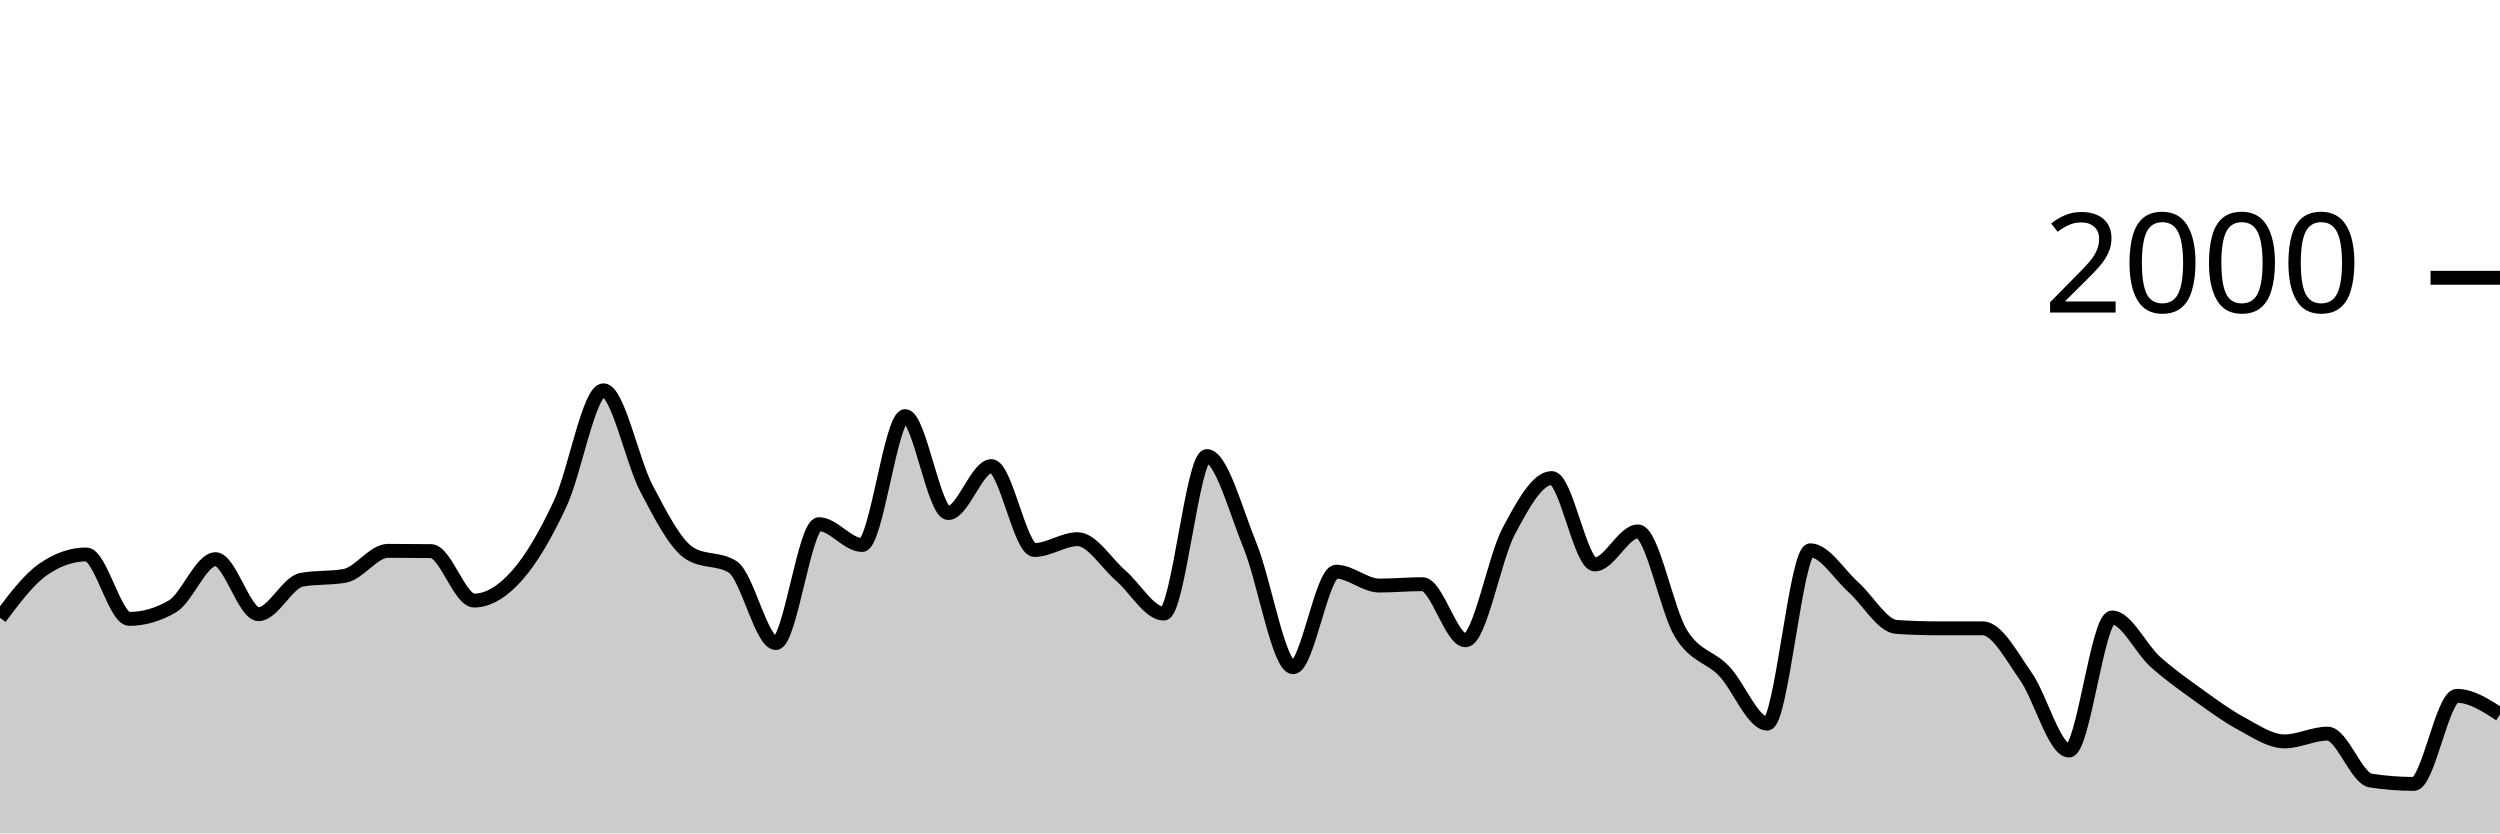
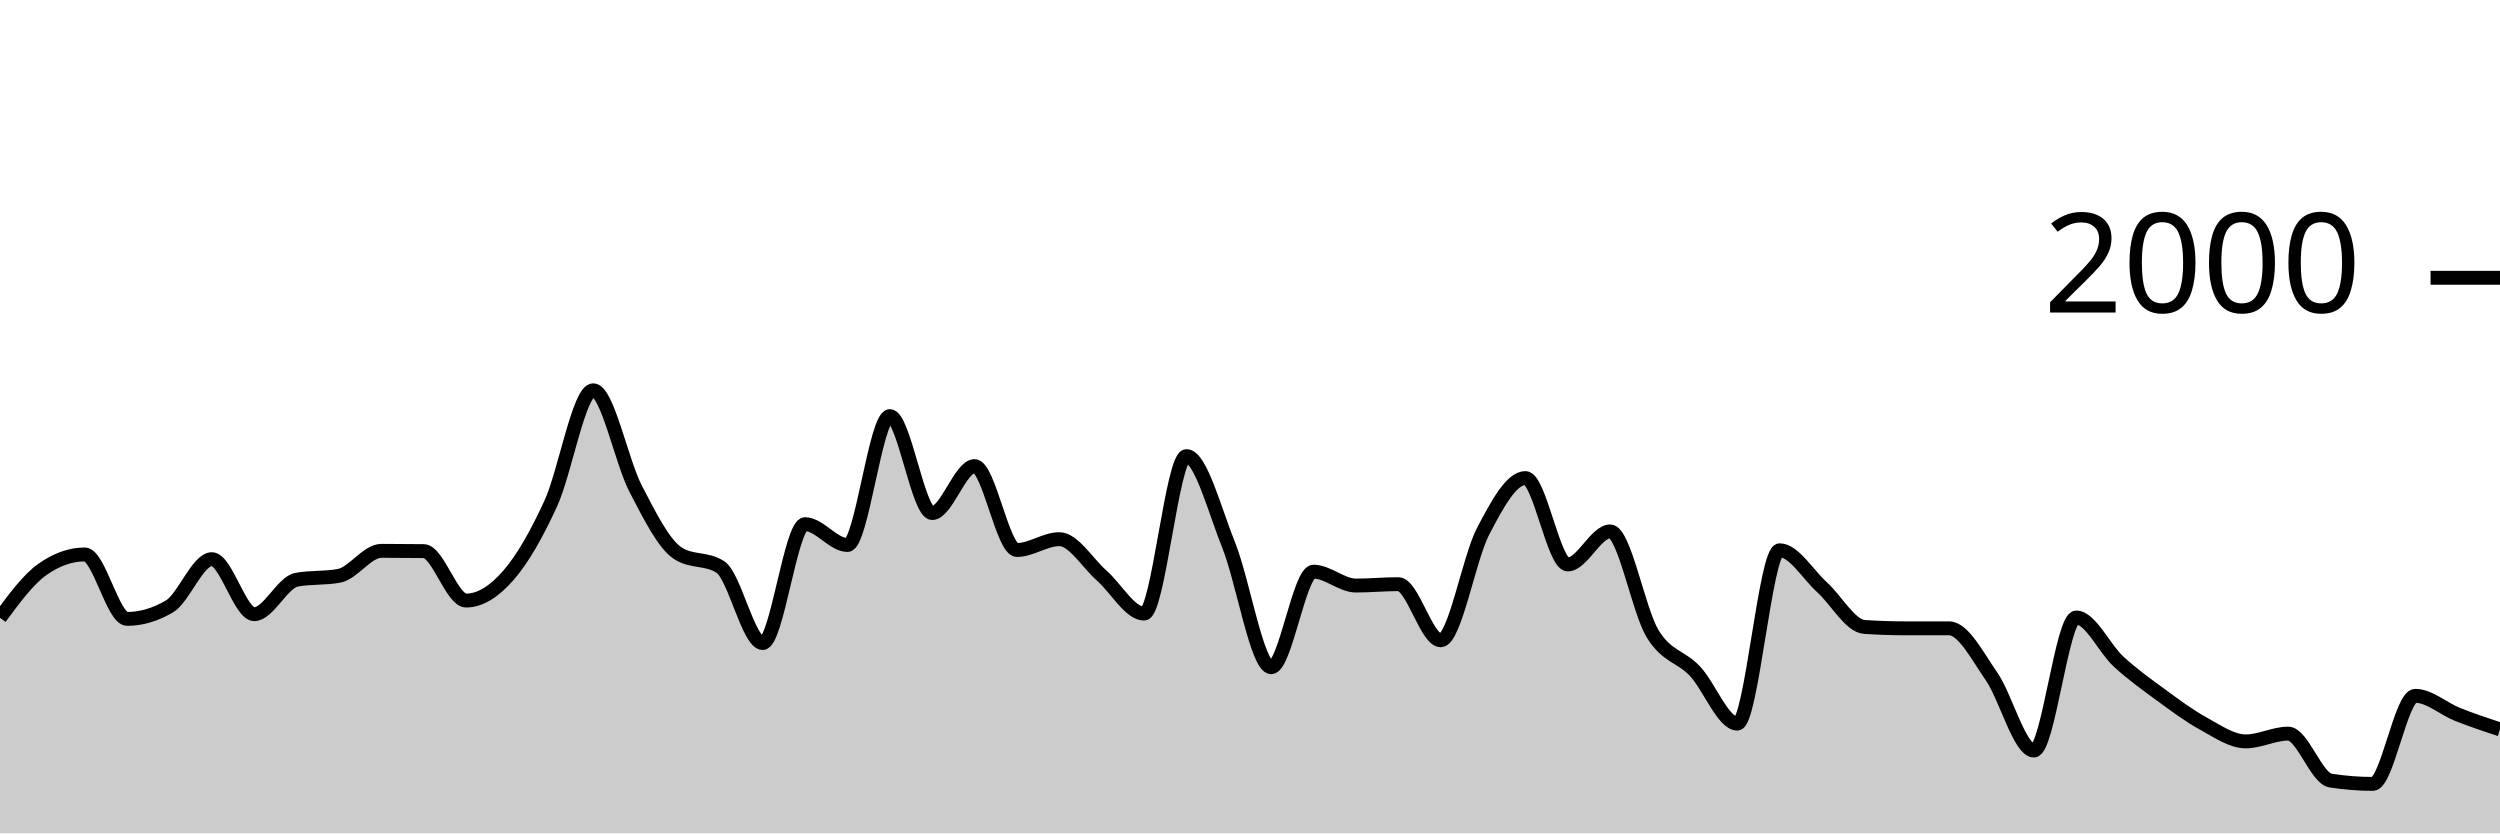
<svg xmlns="http://www.w3.org/2000/svg" viewBox="0 0 180 60">
  <g transform="translate(0,20)">
-     <path class="area" fill="rgba(0, 0, 0, 0.2)" d="M0,24.48C1.034,23.1,2.069,21.72,3.103,21C4.138,20.28,5.172,19.92,6.207,19.92C7.241,19.92,8.276,24.56,9.31,24.56C10.345,24.56,11.379,24.26,12.414,23.66C13.448,23.06,14.483,20.26,15.517,20.26C16.552,20.26,17.586,24.22,18.621,24.22C19.655,24.22,20.69,21.927,21.724,21.74C22.759,21.553,23.793,21.647,24.828,21.46C25.862,21.273,26.897,19.66,27.931,19.66C28.966,19.66,30,19.667,31.034,19.68C32.069,19.693,33.103,23.24,34.138,23.24C35.172,23.24,36.207,22.587,37.241,21.42C38.276,20.253,39.31,18.46,40.345,16.24C41.379,14.02,42.414,8.1,43.448,8.1C44.483,8.1,45.517,13.223,46.552,15.18C47.586,17.137,48.621,19.187,49.655,19.84C50.69,20.493,51.724,20.167,52.759,20.82C53.793,21.473,54.828,26.3,55.862,26.3C56.897,26.3,57.931,17.74,58.966,17.74C60,17.74,61.034,19.24,62.069,19.24C63.103,19.24,64.138,9.96,65.172,9.96C66.207,9.96,67.241,16.94,68.276,16.94C69.31,16.94,70.345,13.56,71.379,13.56C72.414,13.56,73.448,19.6,74.483,19.6C75.517,19.6,76.552,18.82,77.586,18.82C78.621,18.82,79.655,20.547,80.69,21.44C81.724,22.333,82.759,24.18,83.793,24.18C84.828,24.18,85.862,12.84,86.897,12.84C87.931,12.84,88.966,16.747,90,19.28C91.034,21.813,92.069,28.04,93.103,28.04C94.138,28.04,95.172,21.16,96.207,21.16C97.241,21.16,98.276,22.16,99.31,22.16C100.345,22.16,101.379,22.06,102.414,22.06C103.448,22.06,104.483,26.1,105.517,26.1C106.552,26.1,107.586,20.207,108.621,18.26C109.655,16.313,110.69,14.42,111.724,14.42C112.759,14.42,113.793,20.64,114.828,20.64C115.862,20.64,116.897,18.26,117.931,18.26C118.966,18.26,120,23.943,121.034,25.62C122.069,27.297,123.103,27.24,124.138,28.32C125.172,29.4,126.207,32.1,127.241,32.1C128.276,32.1,129.31,19.62,130.345,19.62C131.379,19.62,132.414,21.36,133.448,22.28C134.483,23.2,135.517,25.073,136.552,25.14C137.586,25.207,138.621,25.24,139.655,25.24C140.69,25.24,141.724,25.24,142.759,25.24C143.793,25.24,144.828,27.233,145.862,28.7C146.897,30.167,147.931,34.04,148.966,34.04C150,34.04,151.034,24.46,152.069,24.46C153.103,24.46,154.138,26.71,155.172,27.64C156.207,28.57,157.241,29.297,158.276,30.04C159.31,30.783,160.345,31.543,161.379,32.1C162.414,32.657,163.448,33.38,164.483,33.38C165.517,33.38,166.552,32.82,167.586,32.82C168.621,32.82,169.655,36.04,170.69,36.2C171.724,36.36,172.759,36.44,173.793,36.44C174.828,36.44,175.862,30.1,176.897,30.1C177.931,30.1,178.966,30.77,180,31.44L180,40C178.966,40,177.931,40,176.897,40C175.862,40,174.828,40,173.793,40C172.759,40,171.724,40,170.69,40C169.655,40,168.621,40,167.586,40C166.552,40,165.517,40,164.483,40C163.448,40,162.414,40,161.379,40C160.345,40,159.31,40,158.276,40C157.241,40,156.207,40,155.172,40C154.138,40,153.103,40,152.069,40C151.034,40,150,40,148.966,40C147.931,40,146.897,40,145.862,40C144.828,40,143.793,40,142.759,40C141.724,40,140.69,40,139.655,40C138.621,40,137.586,40,136.552,40C135.517,40,134.483,40,133.448,40C132.414,40,131.379,40,130.345,40C129.31,40,128.276,40,127.241,40C126.207,40,125.172,40,124.138,40C123.103,40,122.069,40,121.034,40C120,40,118.966,40,117.931,40C116.897,40,115.862,40,114.828,40C113.793,40,112.759,40,111.724,40C110.69,40,109.655,40,108.621,40C107.586,40,106.552,40,105.517,40C104.483,40,103.448,40,102.414,40C101.379,40,100.345,40,99.31,40C98.276,40,97.241,40,96.207,40C95.172,40,94.138,40,93.103,40C92.069,40,91.034,40,90,40C88.966,40,87.931,40,86.897,40C85.862,40,84.828,40,83.793,40C82.759,40,81.724,40,80.69,40C79.655,40,78.621,40,77.586,40C76.552,40,75.517,40,74.483,40C73.448,40,72.414,40,71.379,40C70.345,40,69.31,40,68.276,40C67.241,40,66.207,40,65.172,40C64.138,40,63.103,40,62.069,40C61.034,40,60,40,58.966,40C57.931,40,56.897,40,55.862,40C54.828,40,53.793,40,52.759,40C51.724,40,50.69,40,49.655,40C48.621,40,47.586,40,46.552,40C45.517,40,44.483,40,43.448,40C42.414,40,41.379,40,40.345,40C39.31,40,38.276,40,37.241,40C36.207,40,35.172,40,34.138,40C33.103,40,32.069,40,31.034,40C30,40,28.966,40,27.931,40C26.897,40,25.862,40,24.828,40C23.793,40,22.759,40,21.724,40C20.69,40,19.655,40,18.621,40C17.586,40,16.552,40,15.517,40C14.483,40,13.448,40,12.414,40C11.379,40,10.345,40,9.31,40C8.276,40,7.241,40,6.207,40C5.172,40,4.138,40,3.103,40C2.069,40,1.034,40,0,40Z" />
-     <path class="line" stroke="black" fill="none" d="M0,24.48C1.034,23.1,2.069,21.72,3.103,21C4.138,20.28,5.172,19.92,6.207,19.92C7.241,19.92,8.276,24.56,9.31,24.56C10.345,24.56,11.379,24.26,12.414,23.66C13.448,23.06,14.483,20.26,15.517,20.26C16.552,20.26,17.586,24.22,18.621,24.22C19.655,24.22,20.69,21.927,21.724,21.74C22.759,21.553,23.793,21.647,24.828,21.46C25.862,21.273,26.897,19.66,27.931,19.66C28.966,19.66,30,19.667,31.034,19.68C32.069,19.693,33.103,23.24,34.138,23.24C35.172,23.24,36.207,22.587,37.241,21.42C38.276,20.253,39.31,18.46,40.345,16.24C41.379,14.02,42.414,8.1,43.448,8.1C44.483,8.1,45.517,13.223,46.552,15.18C47.586,17.137,48.621,19.187,49.655,19.84C50.69,20.493,51.724,20.167,52.759,20.82C53.793,21.473,54.828,26.3,55.862,26.3C56.897,26.3,57.931,17.74,58.966,17.74C60,17.74,61.034,19.24,62.069,19.24C63.103,19.24,64.138,9.96,65.172,9.96C66.207,9.96,67.241,16.94,68.276,16.94C69.31,16.94,70.345,13.56,71.379,13.56C72.414,13.56,73.448,19.6,74.483,19.6C75.517,19.6,76.552,18.82,77.586,18.82C78.621,18.82,79.655,20.547,80.69,21.44C81.724,22.333,82.759,24.18,83.793,24.18C84.828,24.18,85.862,12.84,86.897,12.84C87.931,12.84,88.966,16.747,90,19.28C91.034,21.813,92.069,28.04,93.103,28.04C94.138,28.04,95.172,21.16,96.207,21.16C97.241,21.16,98.276,22.16,99.31,22.16C100.345,22.16,101.379,22.06,102.414,22.06C103.448,22.06,104.483,26.1,105.517,26.1C106.552,26.1,107.586,20.207,108.621,18.26C109.655,16.313,110.69,14.42,111.724,14.42C112.759,14.42,113.793,20.64,114.828,20.64C115.862,20.64,116.897,18.26,117.931,18.26C118.966,18.26,120,23.943,121.034,25.62C122.069,27.297,123.103,27.24,124.138,28.32C125.172,29.4,126.207,32.1,127.241,32.1C128.276,32.1,129.31,19.62,130.345,19.62C131.379,19.62,132.414,21.36,133.448,22.28C134.483,23.2,135.517,25.073,136.552,25.14C137.586,25.207,138.621,25.24,139.655,25.24C140.69,25.24,141.724,25.24,142.759,25.24C143.793,25.24,144.828,27.233,145.862,28.7C146.897,30.167,147.931,34.04,148.966,34.04C150,34.04,151.034,24.46,152.069,24.46C153.103,24.46,154.138,26.71,155.172,27.64C156.207,28.57,157.241,29.297,158.276,30.04C159.31,30.783,160.345,31.543,161.379,32.1C162.414,32.657,163.448,33.38,164.483,33.38C165.517,33.38,166.552,32.82,167.586,32.82C168.621,32.82,169.655,36.04,170.69,36.2C171.724,36.36,172.759,36.44,173.793,36.44C174.828,36.44,175.862,30.1,176.897,30.1C177.931,30.1,178.966,30.77,180,31.44" />
+     <path class="area" fill="rgba(0, 0, 0, 0.2)" d="M0,24.48C1.017,23.1,2.034,21.72,3.051,21C4.068,20.28,5.085,19.92,6.102,19.92C7.119,19.92,8.136,24.56,9.153,24.56C10.169,24.56,11.186,24.26,12.203,23.66C13.22,23.06,14.237,20.26,15.254,20.26C16.271,20.26,17.288,24.22,18.305,24.22C19.322,24.22,20.339,21.927,21.356,21.74C22.373,21.553,23.39,21.647,24.407,21.46C25.424,21.273,26.441,19.66,27.458,19.66C28.475,19.66,29.492,19.667,30.508,19.68C31.525,19.693,32.542,23.24,33.559,23.24C34.576,23.24,35.593,22.587,36.61,21.42C37.627,20.253,38.644,18.46,39.661,16.24C40.678,14.02,41.695,8.1,42.712,8.1C43.729,8.1,44.746,13.223,45.763,15.18C46.78,17.137,47.797,19.187,48.814,19.84C49.831,20.493,50.847,20.167,51.864,20.82C52.881,21.473,53.898,26.3,54.915,26.3C55.932,26.3,56.949,17.74,57.966,17.74C58.983,17.74,60,19.24,61.017,19.24C62.034,19.24,63.051,9.96,64.068,9.96C65.085,9.96,66.102,16.94,67.119,16.94C68.136,16.94,69.153,13.56,70.169,13.56C71.186,13.56,72.203,19.6,73.22,19.6C74.237,19.6,75.254,18.82,76.271,18.82C77.288,18.82,78.305,20.547,79.322,21.44C80.339,22.333,81.356,24.18,82.373,24.18C83.39,24.18,84.407,12.84,85.424,12.84C86.441,12.84,87.458,16.747,88.475,19.28C89.492,21.813,90.508,28.04,91.525,28.04C92.542,28.04,93.559,21.16,94.576,21.16C95.593,21.16,96.61,22.16,97.627,22.16C98.644,22.16,99.661,22.06,100.678,22.06C101.695,22.06,102.712,26.1,103.729,26.1C104.746,26.1,105.763,20.207,106.78,18.26C107.797,16.313,108.814,14.42,109.831,14.42C110.847,14.42,111.864,20.64,112.881,20.64C113.898,20.64,114.915,18.26,115.932,18.26C116.949,18.26,117.966,23.943,118.983,25.62C120,27.297,121.017,27.24,122.034,28.32C123.051,29.4,124.068,32.1,125.085,32.1C126.102,32.1,127.119,19.62,128.136,19.62C129.153,19.62,130.169,21.36,131.186,22.28C132.203,23.2,133.22,25.073,134.237,25.14C135.254,25.207,136.271,25.24,137.288,25.24C138.305,25.24,139.322,25.24,140.339,25.24C141.356,25.24,142.373,27.233,143.39,28.7C144.407,30.167,145.424,34.04,146.441,34.04C147.458,34.04,148.475,24.46,149.492,24.46C150.508,24.46,151.525,26.71,152.542,27.64C153.559,28.57,154.576,29.297,155.593,30.04C156.61,30.783,157.627,31.543,158.644,32.1C159.661,32.657,160.678,33.38,161.695,33.38C162.712,33.38,163.729,32.82,164.746,32.82C165.763,32.82,166.78,36.04,167.797,36.2C168.814,36.36,169.831,36.44,170.847,36.44C171.864,36.44,172.881,30.1,173.898,30.1C174.915,30.1,175.932,31.037,176.949,31.44C177.966,31.843,178.983,32.182,180,32.52L180,40C178.983,40,177.966,40,176.949,40C175.932,40,174.915,40,173.898,40C172.881,40,171.864,40,170.847,40C169.831,40,168.814,40,167.797,40C166.78,40,165.763,40,164.746,40C163.729,40,162.712,40,161.695,40C160.678,40,159.661,40,158.644,40C157.627,40,156.61,40,155.593,40C154.576,40,153.559,40,152.542,40C151.525,40,150.508,40,149.492,40C148.475,40,147.458,40,146.441,40C145.424,40,144.407,40,143.39,40C142.373,40,141.356,40,140.339,40C139.322,40,138.305,40,137.288,40C136.271,40,135.254,40,134.237,40C133.22,40,132.203,40,131.186,40C130.169,40,129.153,40,128.136,40C127.119,40,126.102,40,125.085,40C124.068,40,123.051,40,122.034,40C121.017,40,120,40,118.983,40C117.966,40,116.949,40,115.932,40C114.915,40,113.898,40,112.881,40C111.864,40,110.847,40,109.831,40C108.814,40,107.797,40,106.78,40C105.763,40,104.746,40,103.729,40C102.712,40,101.695,40,100.678,40C99.661,40,98.644,40,97.627,40C96.61,40,95.593,40,94.576,40C93.559,40,92.542,40,91.525,40C90.508,40,89.492,40,88.475,40C87.458,40,86.441,40,85.424,40C84.407,40,83.39,40,82.373,40C81.356,40,80.339,40,79.322,40C78.305,40,77.288,40,76.271,40C75.254,40,74.237,40,73.22,40C72.203,40,71.186,40,70.169,40C69.153,40,68.136,40,67.119,40C66.102,40,65.085,40,64.068,40C63.051,40,62.034,40,61.017,40C60,40,58.983,40,57.966,40C56.949,40,55.932,40,54.915,40C53.898,40,52.881,40,51.864,40C50.847,40,49.831,40,48.814,40C47.797,40,46.78,40,45.763,40C44.746,40,43.729,40,42.712,40C41.695,40,40.678,40,39.661,40C38.644,40,37.627,40,36.61,40C35.593,40,34.576,40,33.559,40C32.542,40,31.525,40,30.508,40C29.492,40,28.475,40,27.458,40C26.441,40,25.424,40,24.407,40C23.39,40,22.373,40,21.356,40C20.339,40,19.322,40,18.305,40C17.288,40,16.271,40,15.254,40C14.237,40,13.22,40,12.203,40C11.186,40,10.169,40,9.153,40C8.136,40,7.119,40,6.102,40C5.085,40,4.068,40,3.051,40C2.034,40,1.017,40,0,40Z" />
+     <path class="line" stroke="black" fill="none" d="M0,24.48C1.017,23.1,2.034,21.72,3.051,21C4.068,20.28,5.085,19.92,6.102,19.92C7.119,19.92,8.136,24.56,9.153,24.56C10.169,24.56,11.186,24.26,12.203,23.66C13.22,23.06,14.237,20.26,15.254,20.26C16.271,20.26,17.288,24.22,18.305,24.22C19.322,24.22,20.339,21.927,21.356,21.74C22.373,21.553,23.39,21.647,24.407,21.46C25.424,21.273,26.441,19.66,27.458,19.66C28.475,19.66,29.492,19.667,30.508,19.68C31.525,19.693,32.542,23.24,33.559,23.24C34.576,23.24,35.593,22.587,36.61,21.42C37.627,20.253,38.644,18.46,39.661,16.24C40.678,14.02,41.695,8.1,42.712,8.1C43.729,8.1,44.746,13.223,45.763,15.18C46.78,17.137,47.797,19.187,48.814,19.84C49.831,20.493,50.847,20.167,51.864,20.82C52.881,21.473,53.898,26.3,54.915,26.3C55.932,26.3,56.949,17.74,57.966,17.74C58.983,17.74,60,19.24,61.017,19.24C62.034,19.24,63.051,9.96,64.068,9.96C65.085,9.96,66.102,16.94,67.119,16.94C68.136,16.94,69.153,13.56,70.169,13.56C71.186,13.56,72.203,19.6,73.22,19.6C74.237,19.6,75.254,18.82,76.271,18.82C77.288,18.82,78.305,20.547,79.322,21.44C80.339,22.333,81.356,24.18,82.373,24.18C83.39,24.18,84.407,12.84,85.424,12.84C86.441,12.84,87.458,16.747,88.475,19.28C89.492,21.813,90.508,28.04,91.525,28.04C92.542,28.04,93.559,21.16,94.576,21.16C95.593,21.16,96.61,22.16,97.627,22.16C98.644,22.16,99.661,22.06,100.678,22.06C101.695,22.06,102.712,26.1,103.729,26.1C104.746,26.1,105.763,20.207,106.78,18.26C107.797,16.313,108.814,14.42,109.831,14.42C110.847,14.42,111.864,20.64,112.881,20.64C113.898,20.64,114.915,18.26,115.932,18.26C116.949,18.26,117.966,23.943,118.983,25.62C120,27.297,121.017,27.24,122.034,28.32C123.051,29.4,124.068,32.1,125.085,32.1C126.102,32.1,127.119,19.62,128.136,19.62C129.153,19.62,130.169,21.36,131.186,22.28C132.203,23.2,133.22,25.073,134.237,25.14C135.254,25.207,136.271,25.24,137.288,25.24C138.305,25.24,139.322,25.24,140.339,25.24C141.356,25.24,142.373,27.233,143.39,28.7C144.407,30.167,145.424,34.04,146.441,34.04C147.458,34.04,148.475,24.46,149.492,24.46C150.508,24.46,151.525,26.71,152.542,27.64C153.559,28.57,154.576,29.297,155.593,30.04C156.61,30.783,157.627,31.543,158.644,32.1C159.661,32.657,160.678,33.38,161.695,33.38C162.712,33.38,163.729,32.82,164.746,32.82C165.763,32.82,166.78,36.04,167.797,36.2C168.814,36.36,169.831,36.44,170.847,36.44C171.864,36.44,172.881,30.1,173.898,30.1C174.915,30.1,175.932,31.037,176.949,31.44C177.966,31.843,178.983,32.182,180,32.52" />
    <path class="axis-ceiling" stroke-width="1" stroke="black" fill="none" d="M175,0L180,0" />
    <text class="axis-ceiling-label" font-family="sans-serif" text-anchor="end" font-size="10px" x="170" y="2.5">2000</text>
  </g>
</svg>
